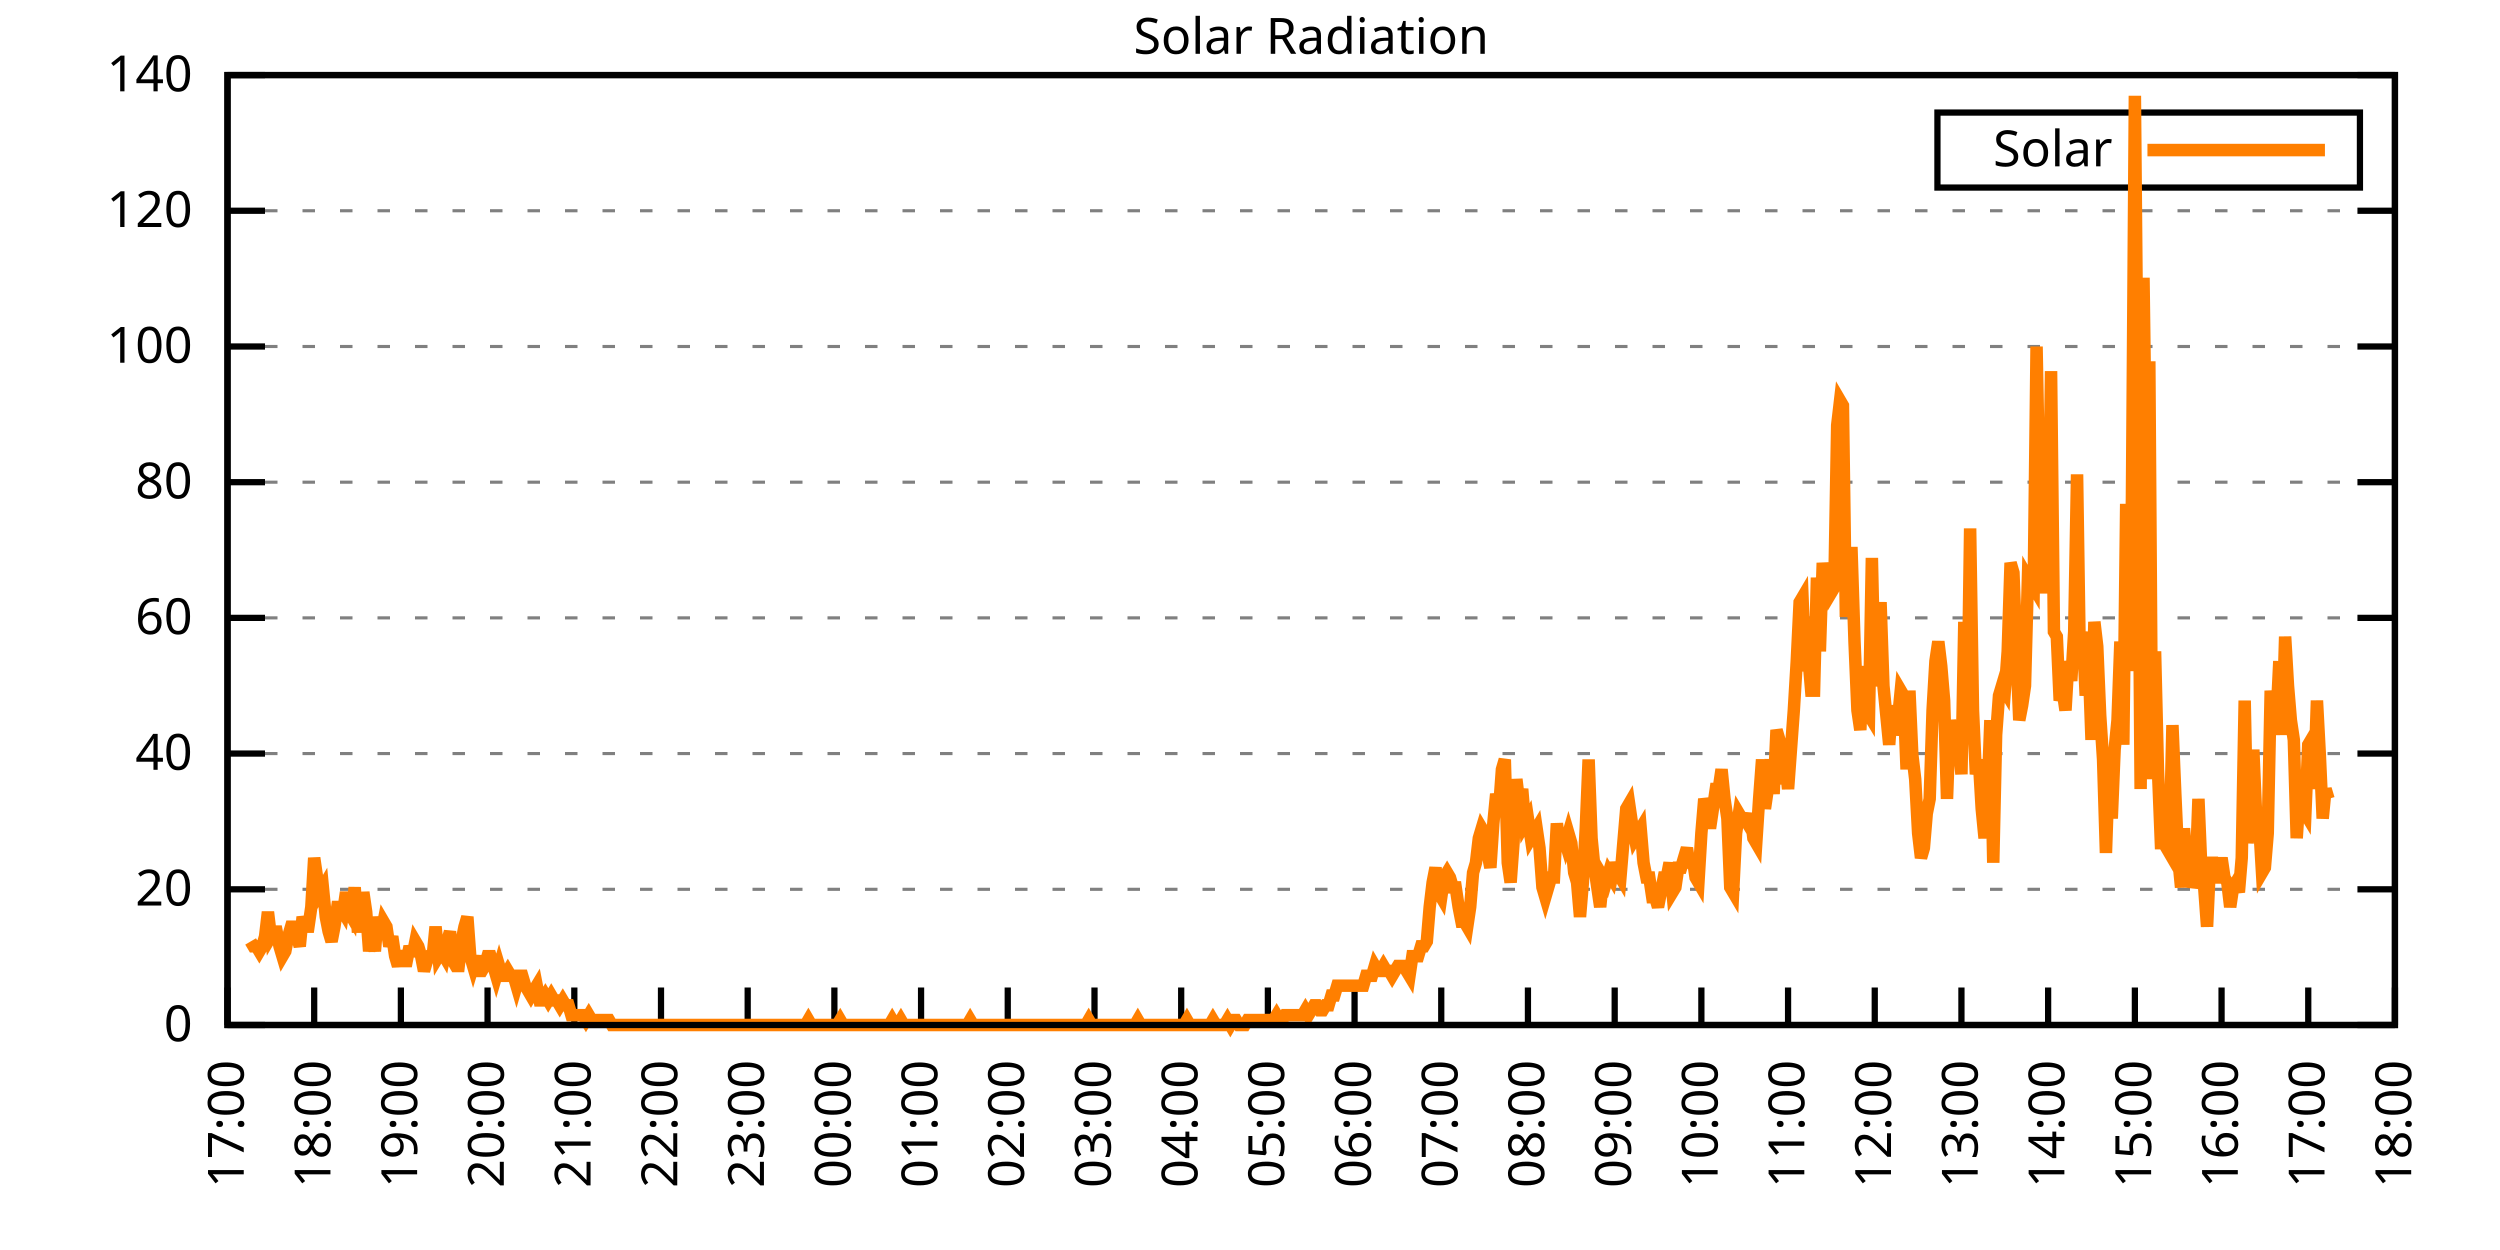
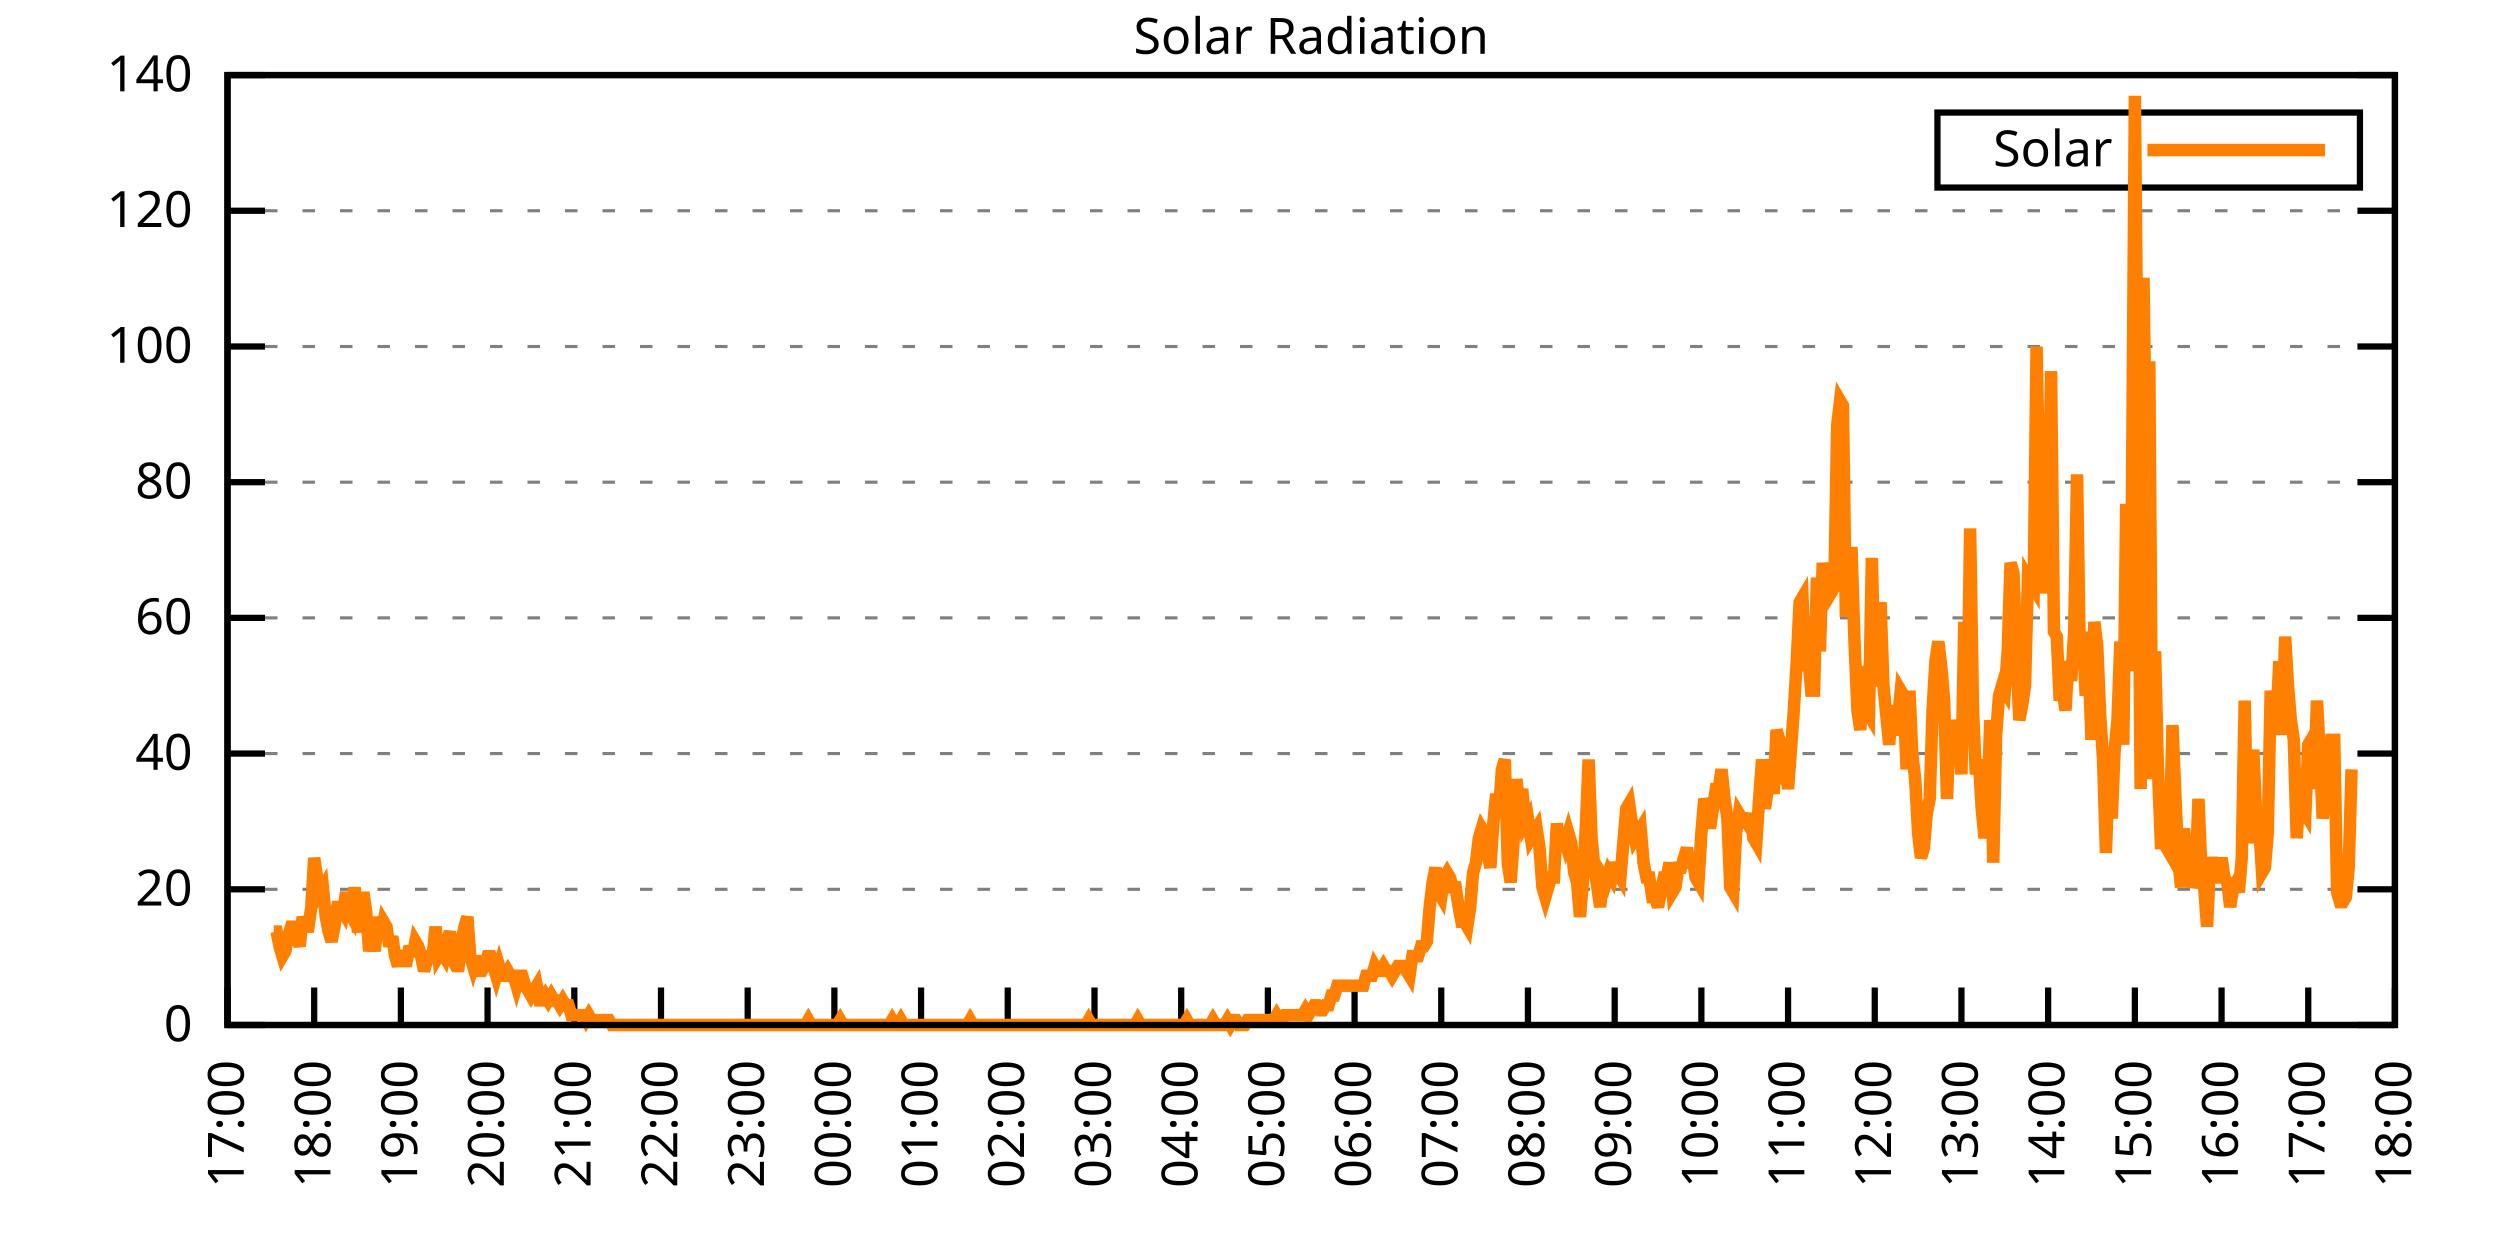
<svg xmlns="http://www.w3.org/2000/svg" xmlns:xlink="http://www.w3.org/1999/xlink" width="400" height="200" viewBox="0 0 400 200">
  <g id="gnuplot_canvas">
    <rect x="0" y="0" width="400" height="200" fill="none" />
    <defs>
      <circle id="gpDot" r="0.5" stroke-width="0.5" stroke="currentColor" />
      <path id="gpPt0" stroke-width="0.333" stroke="currentColor" d="M-1,0 h2 M0,-1 v2" />
      <path id="gpPt1" stroke-width="0.333" stroke="currentColor" d="M-1,-1 L1,1 M1,-1 L-1,1" />
      <path id="gpPt2" stroke-width="0.333" stroke="currentColor" d="M-1,0 L1,0 M0,-1 L0,1 M-1,-1 L1,1 M-1,1 L1,-1" />
      <rect id="gpPt3" stroke-width="0.333" stroke="currentColor" x="-1" y="-1" width="2" height="2" />
      <rect id="gpPt4" stroke-width="0.333" stroke="currentColor" fill="currentColor" x="-1" y="-1" width="2" height="2" />
      <circle id="gpPt5" stroke-width="0.333" stroke="currentColor" cx="0" cy="0" r="1" />
      <use xlink:href="#gpPt5" id="gpPt6" fill="currentColor" stroke="none" />
      <path id="gpPt7" stroke-width="0.333" stroke="currentColor" d="M0,-1.33 L-1.33,0.67 L1.33,0.67 z" />
      <use xlink:href="#gpPt7" id="gpPt8" fill="currentColor" stroke="none" />
      <use xlink:href="#gpPt7" id="gpPt9" stroke="currentColor" transform="rotate(180)" />
      <use xlink:href="#gpPt9" id="gpPt10" fill="currentColor" stroke="none" />
      <use xlink:href="#gpPt3" id="gpPt11" stroke="currentColor" transform="rotate(45)" />
      <use xlink:href="#gpPt11" id="gpPt12" fill="currentColor" stroke="none" />
      <path id="gpPt13" stroke-width="0.333" stroke="currentColor" d="M0,1.330 L1.265,0.411 L0.782,-1.067 L-0.782,-1.076 L-1.265,0.411 z" />
      <use xlink:href="#gpPt13" id="gpPt14" fill="currentColor" stroke="none" />
      <filter id="textbox" filterUnits="objectBoundingBox" x="0" y="0" height="1" width="1">
        <feFlood flood-color="white" flood-opacity="1" result="bgnd" />
        <feComposite in="SourceGraphic" in2="bgnd" operator="atop" />
      </filter>
      <filter id="greybox" filterUnits="objectBoundingBox" x="0" y="0" height="1" width="1">
        <feFlood flood-color="lightgrey" flood-opacity="1" result="grey" />
        <feComposite in="SourceGraphic" in2="grey" operator="atop" />
      </filter>
    </defs>
    <g fill="none" color="white" stroke="currentColor" stroke-width="1.00" stroke-linecap="butt" stroke-linejoin="miter">
</g>
    <g fill="none" color="black" stroke="currentColor" stroke-width="1.00" stroke-linecap="butt" stroke-linejoin="miter">
      <g stroke="none" shape-rendering="crispEdges">
        <polygon fill="rgb(255, 255, 255)" points="36.40,164.00 383.18,164.00 383.18,12.02 36.40,12.02 " />
      </g>
    </g>
    <g fill="none" color="black" stroke="currentColor" stroke-width="1.00" stroke-linecap="butt" stroke-linejoin="miter">
</g>
    <g fill="none" color="black" stroke="black" stroke-width="0.50" stroke-linecap="butt" stroke-linejoin="miter">
</g>
    <g fill="none" color="gray" stroke="currentColor" stroke-width="0.50" stroke-linecap="butt" stroke-linejoin="miter">
      <path stroke="gray" stroke-dasharray="2,4" class="gridline" d="M36.40,164.00 L383.19,164.00  " />
    </g>
    <g fill="none" color="gray" stroke="gray" stroke-width="1.00" stroke-linecap="butt" stroke-linejoin="miter">
</g>
    <g fill="none" color="black" stroke="currentColor" stroke-width="1.00" stroke-linecap="butt" stroke-linejoin="miter">
      <path stroke="black" d="M36.40,164.00 L42.40,164.00 M383.19,164.00 L377.19,164.00  " />
      <g transform="translate(30.80,166.60)" stroke="none" fill="black" font-family="Sans" font-size="8.00" text-anchor="end">
        <text>
          <tspan font-family="Sans"> 0</tspan>
        </text>
      </g>
    </g>
    <g fill="none" color="black" stroke="currentColor" stroke-width="1.00" stroke-linecap="butt" stroke-linejoin="miter">
</g>
    <g fill="none" color="black" stroke="black" stroke-width="0.50" stroke-linecap="butt" stroke-linejoin="miter">
</g>
    <g fill="none" color="gray" stroke="currentColor" stroke-width="0.50" stroke-linecap="butt" stroke-linejoin="miter">
      <path stroke="gray" stroke-dasharray="2,4" class="gridline" d="M36.40,142.29 L383.19,142.29  " />
    </g>
    <g fill="none" color="gray" stroke="gray" stroke-width="1.00" stroke-linecap="butt" stroke-linejoin="miter">
</g>
    <g fill="none" color="black" stroke="currentColor" stroke-width="1.00" stroke-linecap="butt" stroke-linejoin="miter">
      <path stroke="black" d="M36.40,142.29 L42.40,142.29 M383.19,142.29 L377.19,142.29  " />
      <g transform="translate(30.80,144.89)" stroke="none" fill="black" font-family="Sans" font-size="8.00" text-anchor="end">
        <text>
          <tspan font-family="Sans"> 20</tspan>
        </text>
      </g>
    </g>
    <g fill="none" color="black" stroke="currentColor" stroke-width="1.00" stroke-linecap="butt" stroke-linejoin="miter">
</g>
    <g fill="none" color="black" stroke="black" stroke-width="0.50" stroke-linecap="butt" stroke-linejoin="miter">
</g>
    <g fill="none" color="gray" stroke="currentColor" stroke-width="0.50" stroke-linecap="butt" stroke-linejoin="miter">
      <path stroke="gray" stroke-dasharray="2,4" class="gridline" d="M36.40,120.57 L383.19,120.57  " />
    </g>
    <g fill="none" color="gray" stroke="gray" stroke-width="1.00" stroke-linecap="butt" stroke-linejoin="miter">
</g>
    <g fill="none" color="black" stroke="currentColor" stroke-width="1.00" stroke-linecap="butt" stroke-linejoin="miter">
      <path stroke="black" d="M36.40,120.57 L42.40,120.57 M383.19,120.57 L377.19,120.57  " />
      <g transform="translate(30.80,123.17)" stroke="none" fill="black" font-family="Sans" font-size="8.00" text-anchor="end">
        <text>
          <tspan font-family="Sans"> 40</tspan>
        </text>
      </g>
    </g>
    <g fill="none" color="black" stroke="currentColor" stroke-width="1.00" stroke-linecap="butt" stroke-linejoin="miter">
</g>
    <g fill="none" color="black" stroke="black" stroke-width="0.50" stroke-linecap="butt" stroke-linejoin="miter">
</g>
    <g fill="none" color="gray" stroke="currentColor" stroke-width="0.50" stroke-linecap="butt" stroke-linejoin="miter">
      <path stroke="gray" stroke-dasharray="2,4" class="gridline" d="M36.40,98.86 L383.19,98.86  " />
    </g>
    <g fill="none" color="gray" stroke="gray" stroke-width="1.00" stroke-linecap="butt" stroke-linejoin="miter">
</g>
    <g fill="none" color="black" stroke="currentColor" stroke-width="1.00" stroke-linecap="butt" stroke-linejoin="miter">
      <path stroke="black" d="M36.40,98.86 L42.40,98.86 M383.19,98.86 L377.19,98.86  " />
      <g transform="translate(30.80,101.46)" stroke="none" fill="black" font-family="Sans" font-size="8.00" text-anchor="end">
        <text>
          <tspan font-family="Sans"> 60</tspan>
        </text>
      </g>
    </g>
    <g fill="none" color="black" stroke="currentColor" stroke-width="1.00" stroke-linecap="butt" stroke-linejoin="miter">
</g>
    <g fill="none" color="black" stroke="black" stroke-width="0.50" stroke-linecap="butt" stroke-linejoin="miter">
</g>
    <g fill="none" color="gray" stroke="currentColor" stroke-width="0.50" stroke-linecap="butt" stroke-linejoin="miter">
      <path stroke="gray" stroke-dasharray="2,4" class="gridline" d="M36.40,77.15 L383.19,77.15  " />
    </g>
    <g fill="none" color="gray" stroke="gray" stroke-width="1.00" stroke-linecap="butt" stroke-linejoin="miter">
</g>
    <g fill="none" color="black" stroke="currentColor" stroke-width="1.00" stroke-linecap="butt" stroke-linejoin="miter">
      <path stroke="black" d="M36.40,77.15 L42.40,77.15 M383.19,77.15 L377.19,77.15  " />
      <g transform="translate(30.80,79.75)" stroke="none" fill="black" font-family="Sans" font-size="8.00" text-anchor="end">
        <text>
          <tspan font-family="Sans"> 80</tspan>
        </text>
      </g>
    </g>
    <g fill="none" color="black" stroke="currentColor" stroke-width="1.00" stroke-linecap="butt" stroke-linejoin="miter">
</g>
    <g fill="none" color="black" stroke="black" stroke-width="0.50" stroke-linecap="butt" stroke-linejoin="miter">
</g>
    <g fill="none" color="gray" stroke="currentColor" stroke-width="0.50" stroke-linecap="butt" stroke-linejoin="miter">
      <path stroke="gray" stroke-dasharray="2,4" class="gridline" d="M36.40,55.44 L383.19,55.44  " />
    </g>
    <g fill="none" color="gray" stroke="gray" stroke-width="1.00" stroke-linecap="butt" stroke-linejoin="miter">
</g>
    <g fill="none" color="black" stroke="currentColor" stroke-width="1.00" stroke-linecap="butt" stroke-linejoin="miter">
      <path stroke="black" d="M36.40,55.44 L42.40,55.44 M383.19,55.44 L377.19,55.44  " />
      <g transform="translate(30.80,58.04)" stroke="none" fill="black" font-family="Sans" font-size="8.00" text-anchor="end">
        <text>
          <tspan font-family="Sans"> 100</tspan>
        </text>
      </g>
    </g>
    <g fill="none" color="black" stroke="currentColor" stroke-width="1.00" stroke-linecap="butt" stroke-linejoin="miter">
</g>
    <g fill="none" color="black" stroke="black" stroke-width="0.50" stroke-linecap="butt" stroke-linejoin="miter">
</g>
    <g fill="none" color="gray" stroke="currentColor" stroke-width="0.50" stroke-linecap="butt" stroke-linejoin="miter">
      <path stroke="gray" stroke-dasharray="2,4" class="gridline" d="M36.40,33.72 L383.19,33.72  " />
    </g>
    <g fill="none" color="gray" stroke="gray" stroke-width="1.00" stroke-linecap="butt" stroke-linejoin="miter">
</g>
    <g fill="none" color="black" stroke="currentColor" stroke-width="1.00" stroke-linecap="butt" stroke-linejoin="miter">
      <path stroke="black" d="M36.40,33.72 L42.40,33.72 M383.19,33.72 L377.19,33.72  " />
      <g transform="translate(30.80,36.32)" stroke="none" fill="black" font-family="Sans" font-size="8.00" text-anchor="end">
        <text>
          <tspan font-family="Sans"> 120</tspan>
        </text>
      </g>
    </g>
    <g fill="none" color="black" stroke="currentColor" stroke-width="1.00" stroke-linecap="butt" stroke-linejoin="miter">
</g>
    <g fill="none" color="black" stroke="black" stroke-width="0.50" stroke-linecap="butt" stroke-linejoin="miter">
</g>
    <g fill="none" color="gray" stroke="currentColor" stroke-width="0.50" stroke-linecap="butt" stroke-linejoin="miter">
      <path stroke="gray" stroke-dasharray="2,4" class="gridline" d="M36.40,12.01 L383.19,12.01  " />
    </g>
    <g fill="none" color="gray" stroke="gray" stroke-width="1.00" stroke-linecap="butt" stroke-linejoin="miter">
</g>
    <g fill="none" color="black" stroke="currentColor" stroke-width="1.00" stroke-linecap="butt" stroke-linejoin="miter">
      <path stroke="black" d="M36.40,12.01 L42.40,12.01 M383.19,12.01 L377.19,12.01  " />
      <g transform="translate(30.80,14.61)" stroke="none" fill="black" font-family="Sans" font-size="8.00" text-anchor="end">
        <text>
          <tspan font-family="Sans"> 140</tspan>
        </text>
      </g>
    </g>
    <g fill="none" color="black" stroke="currentColor" stroke-width="1.00" stroke-linecap="butt" stroke-linejoin="miter">
      <path stroke="black" d="M36.40,164.00 L36.40,158.00  " />
      <g transform="translate(39.00,169.60) rotate(270.00)" stroke="none" fill="black" font-family="Sans" font-size="8.00" text-anchor="end">
        <text>
          <tspan font-family="Sans">17:00</tspan>
        </text>
      </g>
    </g>
    <g fill="none" color="black" stroke="currentColor" stroke-width="1.00" stroke-linecap="butt" stroke-linejoin="miter">
      <path stroke="black" d="M50.27,164.00 L50.27,158.00  " />
      <g transform="translate(52.87,169.60) rotate(270.00)" stroke="none" fill="black" font-family="Sans" font-size="8.00" text-anchor="end">
        <text>
          <tspan font-family="Sans">18:00</tspan>
        </text>
      </g>
    </g>
    <g fill="none" color="black" stroke="currentColor" stroke-width="1.00" stroke-linecap="butt" stroke-linejoin="miter">
      <path stroke="black" d="M64.14,164.00 L64.14,158.00  " />
      <g transform="translate(66.74,169.60) rotate(270.00)" stroke="none" fill="black" font-family="Sans" font-size="8.00" text-anchor="end">
        <text>
          <tspan font-family="Sans">19:00</tspan>
        </text>
      </g>
    </g>
    <g fill="none" color="black" stroke="currentColor" stroke-width="1.00" stroke-linecap="butt" stroke-linejoin="miter">
      <path stroke="black" d="M78.01,164.00 L78.01,158.00  " />
      <g transform="translate(80.61,169.60) rotate(270.00)" stroke="none" fill="black" font-family="Sans" font-size="8.00" text-anchor="end">
        <text>
          <tspan font-family="Sans">20:00</tspan>
        </text>
      </g>
    </g>
    <g fill="none" color="black" stroke="currentColor" stroke-width="1.00" stroke-linecap="butt" stroke-linejoin="miter">
      <path stroke="black" d="M91.89,164.00 L91.89,158.00  " />
      <g transform="translate(94.49,169.60) rotate(270.00)" stroke="none" fill="black" font-family="Sans" font-size="8.00" text-anchor="end">
        <text>
          <tspan font-family="Sans">21:00</tspan>
        </text>
      </g>
    </g>
    <g fill="none" color="black" stroke="currentColor" stroke-width="1.00" stroke-linecap="butt" stroke-linejoin="miter">
      <path stroke="black" d="M105.76,164.00 L105.76,158.00  " />
      <g transform="translate(108.36,169.60) rotate(270.00)" stroke="none" fill="black" font-family="Sans" font-size="8.00" text-anchor="end">
        <text>
          <tspan font-family="Sans">22:00</tspan>
        </text>
      </g>
    </g>
    <g fill="none" color="black" stroke="currentColor" stroke-width="1.00" stroke-linecap="butt" stroke-linejoin="miter">
      <path stroke="black" d="M119.63,164.00 L119.63,158.00  " />
      <g transform="translate(122.23,169.60) rotate(270.00)" stroke="none" fill="black" font-family="Sans" font-size="8.00" text-anchor="end">
        <text>
          <tspan font-family="Sans">23:00</tspan>
        </text>
      </g>
    </g>
    <g fill="none" color="black" stroke="currentColor" stroke-width="1.00" stroke-linecap="butt" stroke-linejoin="miter">
      <path stroke="black" d="M133.50,164.00 L133.50,158.00  " />
      <g transform="translate(136.10,169.60) rotate(270.00)" stroke="none" fill="black" font-family="Sans" font-size="8.00" text-anchor="end">
        <text>
          <tspan font-family="Sans">00:00</tspan>
        </text>
      </g>
    </g>
    <g fill="none" color="black" stroke="currentColor" stroke-width="1.00" stroke-linecap="butt" stroke-linejoin="miter">
      <path stroke="black" d="M147.37,164.00 L147.37,158.00  " />
      <g transform="translate(149.97,169.60) rotate(270.00)" stroke="none" fill="black" font-family="Sans" font-size="8.00" text-anchor="end">
        <text>
          <tspan font-family="Sans">01:00</tspan>
        </text>
      </g>
    </g>
    <g fill="none" color="black" stroke="currentColor" stroke-width="1.00" stroke-linecap="butt" stroke-linejoin="miter">
      <path stroke="black" d="M161.24,164.00 L161.24,158.00  " />
      <g transform="translate(163.84,169.60) rotate(270.00)" stroke="none" fill="black" font-family="Sans" font-size="8.00" text-anchor="end">
        <text>
          <tspan font-family="Sans">02:00</tspan>
        </text>
      </g>
    </g>
    <g fill="none" color="black" stroke="currentColor" stroke-width="1.00" stroke-linecap="butt" stroke-linejoin="miter">
      <path stroke="black" d="M175.12,164.00 L175.12,158.00  " />
      <g transform="translate(177.72,169.60) rotate(270.00)" stroke="none" fill="black" font-family="Sans" font-size="8.00" text-anchor="end">
        <text>
          <tspan font-family="Sans">03:00</tspan>
        </text>
      </g>
    </g>
    <g fill="none" color="black" stroke="currentColor" stroke-width="1.00" stroke-linecap="butt" stroke-linejoin="miter">
      <path stroke="black" d="M188.99,164.00 L188.99,158.00  " />
      <g transform="translate(191.59,169.60) rotate(270.00)" stroke="none" fill="black" font-family="Sans" font-size="8.00" text-anchor="end">
        <text>
          <tspan font-family="Sans">04:00</tspan>
        </text>
      </g>
    </g>
    <g fill="none" color="black" stroke="currentColor" stroke-width="1.00" stroke-linecap="butt" stroke-linejoin="miter">
      <path stroke="black" d="M202.86,164.00 L202.86,158.00  " />
      <g transform="translate(205.46,169.60) rotate(270.00)" stroke="none" fill="black" font-family="Sans" font-size="8.00" text-anchor="end">
        <text>
          <tspan font-family="Sans">05:00</tspan>
        </text>
      </g>
    </g>
    <g fill="none" color="black" stroke="currentColor" stroke-width="1.00" stroke-linecap="butt" stroke-linejoin="miter">
      <path stroke="black" d="M216.73,164.00 L216.73,158.00  " />
      <g transform="translate(219.33,169.60) rotate(270.00)" stroke="none" fill="black" font-family="Sans" font-size="8.00" text-anchor="end">
        <text>
          <tspan font-family="Sans">06:00</tspan>
        </text>
      </g>
    </g>
    <g fill="none" color="black" stroke="currentColor" stroke-width="1.00" stroke-linecap="butt" stroke-linejoin="miter">
      <path stroke="black" d="M230.60,164.00 L230.60,158.00  " />
      <g transform="translate(233.20,169.60) rotate(270.00)" stroke="none" fill="black" font-family="Sans" font-size="8.00" text-anchor="end">
        <text>
          <tspan font-family="Sans">07:00</tspan>
        </text>
      </g>
    </g>
    <g fill="none" color="black" stroke="currentColor" stroke-width="1.00" stroke-linecap="butt" stroke-linejoin="miter">
      <path stroke="black" d="M244.47,164.00 L244.47,158.00  " />
      <g transform="translate(247.07,169.60) rotate(270.00)" stroke="none" fill="black" font-family="Sans" font-size="8.00" text-anchor="end">
        <text>
          <tspan font-family="Sans">08:00</tspan>
        </text>
      </g>
    </g>
    <g fill="none" color="black" stroke="currentColor" stroke-width="1.00" stroke-linecap="butt" stroke-linejoin="miter">
      <path stroke="black" d="M258.35,164.00 L258.35,158.00  " />
      <g transform="translate(260.95,169.60) rotate(270.00)" stroke="none" fill="black" font-family="Sans" font-size="8.00" text-anchor="end">
        <text>
          <tspan font-family="Sans">09:00</tspan>
        </text>
      </g>
    </g>
    <g fill="none" color="black" stroke="currentColor" stroke-width="1.00" stroke-linecap="butt" stroke-linejoin="miter">
      <path stroke="black" d="M272.22,164.00 L272.22,158.00  " />
      <g transform="translate(274.82,169.60) rotate(270.00)" stroke="none" fill="black" font-family="Sans" font-size="8.00" text-anchor="end">
        <text>
          <tspan font-family="Sans">10:00</tspan>
        </text>
      </g>
    </g>
    <g fill="none" color="black" stroke="currentColor" stroke-width="1.00" stroke-linecap="butt" stroke-linejoin="miter">
      <path stroke="black" d="M286.09,164.00 L286.09,158.00  " />
      <g transform="translate(288.69,169.60) rotate(270.00)" stroke="none" fill="black" font-family="Sans" font-size="8.00" text-anchor="end">
        <text>
          <tspan font-family="Sans">11:00</tspan>
        </text>
      </g>
    </g>
    <g fill="none" color="black" stroke="currentColor" stroke-width="1.00" stroke-linecap="butt" stroke-linejoin="miter">
      <path stroke="black" d="M299.96,164.00 L299.96,158.00  " />
      <g transform="translate(302.56,169.60) rotate(270.00)" stroke="none" fill="black" font-family="Sans" font-size="8.00" text-anchor="end">
        <text>
          <tspan font-family="Sans">12:00</tspan>
        </text>
      </g>
    </g>
    <g fill="none" color="black" stroke="currentColor" stroke-width="1.00" stroke-linecap="butt" stroke-linejoin="miter">
      <path stroke="black" d="M313.83,164.00 L313.83,158.00  " />
      <g transform="translate(316.43,169.60) rotate(270.00)" stroke="none" fill="black" font-family="Sans" font-size="8.00" text-anchor="end">
        <text>
          <tspan font-family="Sans">13:00</tspan>
        </text>
      </g>
    </g>
    <g fill="none" color="black" stroke="currentColor" stroke-width="1.00" stroke-linecap="butt" stroke-linejoin="miter">
      <path stroke="black" d="M327.70,164.00 L327.70,158.00  " />
      <g transform="translate(330.30,169.60) rotate(270.00)" stroke="none" fill="black" font-family="Sans" font-size="8.00" text-anchor="end">
        <text>
          <tspan font-family="Sans">14:00</tspan>
        </text>
      </g>
    </g>
    <g fill="none" color="black" stroke="currentColor" stroke-width="1.00" stroke-linecap="butt" stroke-linejoin="miter">
      <path stroke="black" d="M341.58,164.00 L341.58,158.00  " />
      <g transform="translate(344.18,169.60) rotate(270.00)" stroke="none" fill="black" font-family="Sans" font-size="8.00" text-anchor="end">
        <text>
          <tspan font-family="Sans">15:00</tspan>
        </text>
      </g>
    </g>
    <g fill="none" color="black" stroke="currentColor" stroke-width="1.00" stroke-linecap="butt" stroke-linejoin="miter">
      <path stroke="black" d="M355.45,164.00 L355.45,158.00  " />
      <g transform="translate(358.05,169.60) rotate(270.00)" stroke="none" fill="black" font-family="Sans" font-size="8.00" text-anchor="end">
        <text>
          <tspan font-family="Sans">16:00</tspan>
        </text>
      </g>
    </g>
    <g fill="none" color="black" stroke="currentColor" stroke-width="1.00" stroke-linecap="butt" stroke-linejoin="miter">
      <path stroke="black" d="M369.32,164.00 L369.32,158.00  " />
      <g transform="translate(371.92,169.60) rotate(270.00)" stroke="none" fill="black" font-family="Sans" font-size="8.00" text-anchor="end">
        <text>
          <tspan font-family="Sans">17:00</tspan>
        </text>
      </g>
    </g>
    <g fill="none" color="black" stroke="currentColor" stroke-width="1.00" stroke-linecap="butt" stroke-linejoin="miter">
      <path stroke="black" d="M383.19,164.00 L383.19,158.00  " />
      <g transform="translate(385.79,169.60) rotate(270.00)" stroke="none" fill="black" font-family="Sans" font-size="8.00" text-anchor="end">
        <text>
          <tspan font-family="Sans">18:00</tspan>
        </text>
      </g>
    </g>
    <g fill="none" color="black" stroke="currentColor" stroke-width="1.00" stroke-linecap="butt" stroke-linejoin="miter">
</g>
    <g fill="none" color="black" stroke="currentColor" stroke-width="1.00" stroke-linecap="butt" stroke-linejoin="miter">
      <path stroke="black" d="M36.40,12.01 L36.40,164.00 L383.19,164.00 L383.19,12.01 L36.40,12.01 Z  " />
    </g>
    <g fill="none" color="black" stroke="currentColor" stroke-width="1.00" stroke-linecap="butt" stroke-linejoin="miter">
</g>
    <g fill="none" color="black" stroke="currentColor" stroke-width="1.00" stroke-linecap="butt" stroke-linejoin="miter">
      <path stroke="black" d="M309.99,30.01 L309.99,18.01 L377.59,18.01 L377.59,30.01 L309.99,30.01 Z  " />
    </g>
    <g id="Solar_Radiation_plot_1">
      <g fill="none" color="white" stroke="black" stroke-width="2.00" stroke-linecap="butt" stroke-linejoin="miter">
</g>
      <g fill="none" color="black" stroke="currentColor" stroke-width="2.00" stroke-linecap="butt" stroke-linejoin="miter">
        <g transform="translate(337.99,26.61)" stroke="none" fill="black" font-family="Sans" font-size="8.00" text-anchor="end">
          <text>
            <tspan font-family="Sans">Solar</tspan>
          </text>
        </g>
      </g>
      <g fill="none" color="black" stroke="currentColor" stroke-width="2.00" stroke-linecap="butt" stroke-linejoin="miter">
-         <path stroke="rgb(255, 127,   0)" d="M343.59,24.01 L371.99,24.01 M40.10,150.63 L40.56,151.41 L41.02,151.41 L41.49,152.20 L41.95,151.41 L42.41,149.84   L42.87,145.91 L43.34,149.84 L43.80,149.05 L44.26,149.05 L44.72,151.41 L45.19,152.99 L45.65,152.20 L46.11,149.84   L46.57,148.27 L47.03,148.27 L47.50,149.84 L47.96,151.41 L48.42,146.70 L48.88,148.27 L49.35,148.27 L49.81,145.12   L50.27,137.26 L50.73,140.40 L51.20,142.76 L51.66,141.98 L52.12,146.70 L52.58,149.05 L53.05,150.63 L53.51,148.27   L53.97,145.12 L54.43,145.12 L54.90,145.91 L55.36,142.76 L55.82,145.91 L56.28,146.70 L56.75,141.98 L57.21,148.27   L57.67,148.27 L58.13,142.76 L58.59,145.91 L59.06,152.20 L59.52,149.05 L59.98,152.20 L60.44,146.70 L60.91,149.84   L61.37,147.48 L61.83,148.27 L62.29,151.41 L62.76,149.84 L63.22,152.99 L63.68,154.56 L64.14,152.20 L64.61,153.77   L65.07,153.77 L65.53,151.41 L65.99,152.99 L66.46,150.63 L66.92,151.41 L67.38,152.99 L67.84,155.35 L68.30,153.77   L68.77,152.99 L69.23,152.99 L69.69,148.27 L70.15,152.99 L70.62,152.20 L71.08,152.99 L71.54,150.63 L72.00,149.05   L72.47,153.77 L72.93,154.56 L73.39,154.56 L73.85,150.63 L74.32,148.27 L74.78,146.70 L75.24,152.99 L75.70,154.56   L76.17,152.99 L76.63,155.35 L77.09,155.35 L77.55,154.56 L78.01,152.99 L78.48,152.99 L78.94,154.56 L79.40,156.13   L79.86,154.56 L80.33,156.13 L80.79,156.13 L81.25,155.35 L81.71,156.13 L82.18,156.13 L82.64,157.71 L83.10,156.13   L83.56,156.13 L84.03,157.71 L84.49,158.49 L84.95,159.28 L85.41,158.49 L85.88,157.71 L86.34,160.07 L86.80,160.07   L87.26,159.28 L87.72,160.07 L88.19,159.28 L88.65,160.07 L89.11,160.07 L89.57,160.85 L90.04,160.07 L90.50,160.85   L90.96,160.85 L91.42,162.43 L91.89,162.43 L92.35,162.43 L92.81,162.43 L93.27,162.43 L93.74,163.21 L94.20,162.43   L94.66,163.21 L95.12,163.21 L95.59,163.21 L96.05,163.21 L96.51,163.21 L96.97,163.21 L97.44,163.21 L97.90,164.00   L98.36,164.00 L98.82,164.00 L99.28,164.00 L99.75,164.00 L100.21,164.00 L100.67,164.00 L101.13,164.00 L101.60,164.00   L102.06,164.00 L102.52,164.00 L102.98,164.00 L103.45,164.00 L103.91,164.00 L104.37,164.00 L104.83,164.00 L105.30,164.00   L105.76,164.00 L106.22,164.00 L106.68,164.00 L107.15,164.00 L107.61,164.00 L108.07,164.00 L108.53,164.00 L108.99,164.00   L109.46,164.00 L109.92,164.00 L110.38,164.00 L110.84,164.00 L111.31,164.00 L111.77,164.00 L112.23,164.00 L112.69,164.00   L113.16,164.00 L113.62,164.00 L114.08,164.00 L114.54,164.00 L115.01,164.00 L115.47,164.00 L115.93,164.00 L116.39,164.00   L116.86,164.00 L117.32,164.00 L117.78,164.00 L118.24,164.00 L118.70,164.00 L119.17,164.00 L119.63,164.00 L120.09,164.00   L120.55,164.00 L121.02,164.00 L121.48,164.00 L121.94,164.00 L122.40,164.00 L122.87,164.00 L123.33,164.00 L123.79,164.00   L124.25,164.00 L124.72,164.00 L125.18,164.00 L125.64,164.00 L126.10,164.00 L126.57,164.00 L127.03,164.00 L127.49,164.00   L127.95,164.00 L128.41,164.00 L128.88,164.00 L129.34,163.21 L129.80,164.00 L130.26,164.00 L130.73,164.00 L131.19,164.00   L131.65,164.00 L132.11,164.00 L132.58,164.00 L133.04,164.00 L133.50,164.00 L133.96,164.00 L134.43,163.21 L134.89,164.00   L135.35,164.00 L135.81,164.00 L136.28,164.00 L136.74,164.00 L137.20,164.00 L137.66,164.00 L138.13,164.00 L138.59,164.00   L139.05,164.00 L139.51,164.00 L139.97,164.00 L140.44,164.00 L140.90,164.00 L141.36,164.00 L141.82,164.00 L142.29,164.00   L142.75,163.21 L143.21,164.00 L143.67,164.00 L144.14,163.21 L144.60,164.00 L145.06,164.00 L145.52,164.00 L145.99,164.00   L146.45,164.00 L146.91,164.00 L147.37,164.00 L147.84,164.00 L148.30,164.00 L148.76,164.00 L149.22,164.00 L149.68,164.00   L150.15,164.00 L150.61,164.00 L151.07,164.00 L151.53,164.00 L152.00,164.00 L152.46,164.00 L152.92,164.00 L153.38,164.00   L153.85,164.00 L154.31,164.00 L154.77,164.00 L155.23,163.21 L155.70,164.00 L156.16,164.00 L156.62,164.00 L157.08,164.00   L157.55,164.00 L158.01,164.00 L158.47,164.00 L158.93,164.00 L159.39,164.00 L159.86,164.00 L160.32,164.00 L160.78,164.00   L161.24,164.00 L161.71,164.00 L162.17,164.00 L162.63,164.00 L163.09,164.00 L163.56,164.00 L164.02,164.00 L164.48,164.00   L164.94,164.00 L165.41,164.00 L165.87,164.00 L166.33,164.00 L166.79,164.00 L167.26,164.00 L167.72,164.00 L168.18,164.00   L168.64,164.00 L169.10,164.00 L169.57,164.00 L170.03,164.00 L170.49,164.00 L170.95,164.00 L171.42,164.00 L171.88,164.00   L172.34,164.00 L172.80,164.00 L173.27,164.00 L173.73,164.00 L174.19,163.21 L174.65,164.00 L175.12,164.00 L175.58,164.00   L176.04,164.00 L176.50,164.00 L176.97,164.00 L177.43,164.00 L177.89,164.00 L178.35,164.00 L178.82,164.00 L179.28,164.00   L179.74,164.00 L180.20,164.00 L180.66,164.00 L181.13,164.00 L181.59,164.00 L182.05,163.21 L182.51,164.00 L182.98,164.00   L183.44,164.00 L183.90,164.00 L184.36,164.00 L184.83,164.00 L185.29,164.00 L185.75,164.00 L186.21,164.00 L186.68,164.00   L187.14,164.00 L187.60,164.00 L188.06,164.00 L188.53,164.00 L188.99,164.00 L189.45,164.00 L189.91,163.21 L190.37,164.00   L190.84,164.00 L191.30,164.00 L191.76,164.00 L192.22,164.00 L192.69,164.00 L193.15,164.00 L193.61,164.00 L194.07,163.21   L194.54,164.00 L195.00,164.00 L195.46,164.00 L195.92,164.00 L196.39,163.21 L196.85,164.00 L197.31,163.21 L197.77,163.21   L198.24,164.00 L198.70,164.00 L199.16,164.00 L199.62,163.21 L200.08,163.21 L200.55,163.21 L201.01,163.21 L201.47,163.21   L201.93,163.21 L202.40,163.21 L202.86,163.21 L203.32,163.21 L203.78,163.21 L204.25,162.43 L204.71,163.21 L205.17,163.21   L205.63,162.43 L206.10,162.43 L206.56,162.43 L207.02,162.43 L207.48,162.43 L207.95,162.43 L208.41,162.43 L208.87,161.64   L209.33,162.43 L209.80,161.64 L210.26,160.85 L210.72,160.85 L211.18,161.64 L211.64,161.64 L212.11,160.85 L212.57,160.85   L213.03,159.28 L213.49,159.28 L213.96,157.71 L214.42,157.71 L214.88,157.71 L215.34,157.71 L215.81,157.71 L216.27,157.71   L216.73,157.71 L217.19,157.71 L217.66,157.71 L218.12,157.71 L218.58,156.13 L219.04,156.13 L219.51,156.13 L219.97,154.56   L220.43,155.35 L220.89,155.35 L221.35,154.56 L221.82,155.35 L222.28,155.35 L222.74,156.13 L223.20,155.35 L223.67,154.56   L224.13,154.56 L224.59,154.56 L225.05,155.35 L225.52,156.13 L225.98,152.99 L226.44,152.99 L226.90,152.99 L227.37,151.41   L227.83,151.41 L228.29,150.63 L228.75,145.12 L229.22,141.19 L229.68,138.83 L230.14,142.76 L230.60,143.55 L231.06,140.40   L231.53,139.62 L231.99,140.40 L232.45,141.98 L232.91,141.98 L233.38,145.12 L233.84,147.48 L234.30,147.48 L234.76,148.27   L235.23,145.12 L235.69,139.62 L236.15,138.04 L236.61,134.11 L237.08,132.54 L237.54,133.32 L238.00,136.47 L238.46,138.83   L238.93,131.75 L239.39,127.03 L239.85,129.39 L240.31,123.10 L240.77,121.52 L241.24,138.04 L241.70,141.19 L242.16,134.90   L242.62,124.67 L243.09,128.60 L243.55,126.24 L244.01,131.75 L244.47,130.96 L244.94,134.11 L245.40,133.32 L245.86,132.54   L246.32,135.68 L246.79,141.98 L247.25,143.55 L247.71,141.98 L248.17,140.40 L248.64,140.40 L249.10,131.75 L249.56,135.68   L250.02,133.32 L250.49,134.90 L250.95,133.32 L251.41,134.90 L251.87,139.62 L252.33,141.19 L252.80,146.70 L253.26,141.19   L253.72,132.54 L254.18,121.52 L254.65,134.11 L255.11,138.83 L255.57,141.98 L256.03,145.12 L256.50,140.40 L256.96,141.19   L257.42,139.62 L257.88,140.40 L258.35,138.04 L258.81,139.62 L259.27,140.40 L259.73,134.90 L260.20,129.39 L260.66,128.60   L261.12,131.75 L261.58,134.11 L262.04,133.32 L262.51,132.54 L262.97,138.04 L263.43,140.40 L263.89,140.40 L264.36,143.55   L264.82,143.55 L265.28,145.12 L265.74,142.76 L266.21,140.40 L266.67,140.40 L267.13,138.04 L267.59,142.76 L268.06,141.98   L268.52,138.83 L268.98,138.83 L269.44,137.26 L269.91,135.68 L270.37,138.83 L270.83,137.26 L271.29,140.40 L271.75,141.19   L272.22,133.32 L272.68,127.82 L273.14,129.39 L273.60,132.54 L274.07,129.39 L274.53,126.24 L274.99,126.24 L275.45,123.10   L275.92,127.82 L276.38,130.96 L276.84,141.98 L277.30,142.76 L277.77,133.32 L278.23,130.18 L278.69,130.96 L279.15,130.96   L279.62,131.75 L280.08,130.18 L280.54,134.11 L281.00,134.90 L281.46,127.82 L281.93,121.52 L282.39,129.39 L282.85,126.24   L283.31,121.52 L283.78,127.03 L284.24,116.80 L284.70,118.38 L285.16,125.46 L285.63,121.52 L286.09,126.24 L286.55,119.95   L287.01,113.66 L287.48,105.79 L287.94,96.35 L288.40,95.57 L288.86,107.37 L289.33,105.01 L289.79,110.51 L290.25,110.51   L290.71,92.42 L291.18,104.22 L291.64,90.06 L292.10,93.99 L292.56,91.63 L293.02,94.78 L293.49,93.99 L293.95,68.04   L294.41,64.10 L294.87,64.89 L295.34,98.71 L295.80,88.49 L296.26,88.49 L296.72,102.65 L297.19,113.66 L297.65,116.80   L298.11,106.58 L298.57,113.66 L299.04,114.44 L299.50,89.27 L299.96,109.73 L300.42,107.37 L300.89,96.35 L301.35,109.73   L301.81,114.44 L302.27,119.16 L302.73,112.87 L303.20,117.59 L303.66,115.23 L304.12,110.51 L304.58,111.30 L305.05,123.10   L305.51,110.51 L305.97,120.74 L306.43,124.67 L306.90,133.32 L307.36,137.26 L307.82,135.68 L308.28,130.18 L308.75,127.82   L309.21,113.66 L309.67,105.79 L310.13,102.65 L310.60,106.58 L311.06,112.09 L311.52,127.82 L311.98,115.23 L312.44,118.38   L312.91,118.38 L313.37,118.38 L313.83,123.88 L314.29,99.50 L314.76,116.80 L315.22,84.55 L315.68,113.66 L316.14,123.88   L316.61,121.52 L317.07,129.39 L317.53,134.11 L317.99,127.82 L318.46,115.23 L318.92,138.04 L319.38,117.59 L319.84,111.30   L320.31,109.73 L320.77,110.51 L321.23,104.22 L321.69,90.06 L322.15,91.63 L322.62,104.22 L323.08,115.23 L323.54,112.87   L324.00,109.73 L324.47,92.42 L324.93,93.21 L325.39,93.99 L325.85,55.45 L326.32,80.62 L326.78,92.42 L327.24,94.78   L327.70,92.42 L328.17,59.38 L328.63,101.07 L329.09,101.86 L329.55,112.09 L330.02,110.51 L330.48,113.66 L330.94,105.79   L331.40,108.94 L331.87,101.07 L332.33,75.90 L332.79,106.58 L333.25,101.07 L333.71,111.30 L334.18,105.79 L334.64,118.38   L335.10,99.50 L335.56,103.43 L336.03,114.44 L336.49,121.52 L336.95,136.47 L337.41,123.10 L337.88,130.96 L338.34,119.95   L338.80,115.23 L339.26,102.65 L339.73,119.16 L340.19,80.62 L340.65,107.37 L341.11,79.83 L341.58,15.33 L342.04,66.46   L342.50,126.24 L342.96,44.44 L343.42,79.05 L343.89,57.81 L344.35,124.67 L344.81,104.22 L345.27,123.10 L345.74,134.90   L346.20,134.90 L346.66,135.68 L347.12,136.47 L347.59,116.02 L348.05,127.03 L348.51,137.26 L348.97,141.98 L349.44,132.54   L349.90,138.83 L350.36,135.68 L350.82,141.98 L351.29,140.40 L351.75,127.82 L352.21,138.83 L352.67,141.98 L353.13,148.27   L353.60,138.04 L354.06,138.04 L354.52,140.40 L354.98,140.40 L355.45,137.26 L355.91,140.40 L356.37,141.19 L356.83,145.12   L357.30,141.98 L357.76,141.19 L358.22,142.76 L358.68,137.26 L359.15,112.09 L359.61,134.90 L360.07,130.18 L360.53,119.95   L361.00,130.96 L361.46,131.75 L361.92,139.62 L362.38,138.83 L362.84,133.32 L363.31,110.51 L363.77,115.23 L364.23,115.23   L364.69,105.79 L365.16,117.59 L365.62,101.86 L366.08,109.73 L366.54,115.23 L367.01,118.38 L367.47,134.11 L367.93,127.03   L368.39,129.39 L368.86,130.18 L369.32,119.16 L369.78,118.38 L370.24,126.24 L370.71,112.09 L371.17,120.74 L371.63,130.96   L372.09,126.24 L372.56,127.82  " />
+         <path stroke="rgb(255, 127,   0)" d="M343.59,24.01 L371.99,24.01 M43.80,149.05 L44.26,149.05 L44.72,151.41 L45.19,152.99 L45.65,152.20 L46.11,149.84   L46.57,148.27 L47.03,148.27 L47.50,149.84 L47.96,151.41 L48.42,146.70 L48.88,148.27 L49.35,148.27 L49.81,145.12   L50.27,137.26 L50.73,140.40 L51.20,142.76 L51.66,141.98 L52.12,146.70 L52.58,149.05 L53.05,150.63 L53.51,148.27   L53.97,145.12 L54.43,145.12 L54.90,145.91 L55.36,142.76 L55.82,145.91 L56.28,146.70 L56.75,141.98 L57.21,148.27   L57.67,148.27 L58.13,142.76 L58.59,145.91 L59.06,152.20 L59.52,149.05 L59.98,152.20 L60.44,146.70 L60.91,149.84   L61.37,147.48 L61.83,148.27 L62.29,151.41 L62.76,149.84 L63.22,152.99 L63.68,154.56 L64.14,152.20 L64.61,153.77   L65.07,153.77 L65.53,151.41 L65.99,152.99 L66.46,150.63 L66.92,151.41 L67.38,152.99 L67.84,155.35 L68.30,153.77   L68.77,152.99 L69.23,152.99 L69.69,148.27 L70.15,152.99 L70.62,152.20 L71.08,152.99 L71.54,150.63 L72.00,149.05   L72.47,153.77 L72.93,154.56 L73.39,154.56 L73.85,150.63 L74.32,148.27 L74.78,146.70 L75.24,152.99 L75.70,154.56   L76.17,152.99 L76.63,155.35 L77.09,155.35 L77.55,154.56 L78.01,152.99 L78.48,152.99 L78.94,154.56 L79.40,156.13   L79.86,154.56 L80.33,156.13 L80.79,156.13 L81.25,155.35 L81.71,156.13 L82.18,156.13 L82.64,157.71 L83.10,156.13   L83.56,156.13 L84.03,157.71 L84.49,158.49 L84.95,159.28 L85.41,158.49 L85.88,157.71 L86.34,160.07 L86.80,160.07   L87.26,159.28 L87.72,160.07 L88.19,159.28 L88.65,160.07 L89.11,160.07 L89.57,160.85 L90.04,160.07 L90.50,160.85   L90.96,160.85 L91.42,162.43 L91.89,162.43 L92.35,162.43 L92.81,162.43 L93.27,162.43 L93.74,163.21 L94.20,162.43   L94.66,163.21 L95.12,163.21 L95.59,163.21 L96.05,163.21 L96.51,163.21 L96.97,163.21 L97.44,163.21 L97.90,164.00   L98.36,164.00 L98.82,164.00 L99.28,164.00 L99.75,164.00 L100.21,164.00 L100.67,164.00 L101.13,164.00 L101.60,164.00   L102.06,164.00 L102.52,164.00 L102.98,164.00 L103.45,164.00 L103.91,164.00 L104.37,164.00 L104.83,164.00 L105.30,164.00   L105.76,164.00 L106.22,164.00 L106.68,164.00 L107.15,164.00 L107.61,164.00 L108.07,164.00 L108.53,164.00 L108.99,164.00   L109.46,164.00 L109.92,164.00 L110.38,164.00 L110.84,164.00 L111.31,164.00 L111.77,164.00 L112.23,164.00 L112.69,164.00   L113.16,164.00 L113.62,164.00 L114.08,164.00 L114.54,164.00 L115.01,164.00 L115.47,164.00 L115.93,164.00 L116.39,164.00   L116.86,164.00 L117.32,164.00 L117.78,164.00 L118.24,164.00 L118.70,164.00 L119.17,164.00 L119.63,164.00 L120.09,164.00   L120.55,164.00 L121.02,164.00 L121.48,164.00 L121.94,164.00 L122.40,164.00 L122.87,164.00 L123.33,164.00 L123.79,164.00   L124.25,164.00 L124.72,164.00 L125.18,164.00 L125.64,164.00 L126.10,164.00 L126.57,164.00 L127.03,164.00 L127.49,164.00   L127.95,164.00 L128.41,164.00 L128.88,164.00 L129.34,163.21 L129.80,164.00 L130.26,164.00 L130.73,164.00 L131.19,164.00   L131.65,164.00 L132.11,164.00 L132.58,164.00 L133.04,164.00 L133.50,164.00 L133.96,164.00 L134.43,163.21 L134.89,164.00   L135.35,164.00 L135.81,164.00 L136.28,164.00 L136.74,164.00 L137.20,164.00 L137.66,164.00 L138.13,164.00 L138.59,164.00   L139.05,164.00 L139.51,164.00 L139.97,164.00 L140.44,164.00 L140.90,164.00 L141.36,164.00 L141.82,164.00 L142.29,164.00   L142.75,163.21 L143.21,164.00 L143.67,164.00 L144.14,163.21 L144.60,164.00 L145.06,164.00 L145.52,164.00 L145.99,164.00   L146.45,164.00 L146.91,164.00 L147.37,164.00 L147.84,164.00 L148.30,164.00 L148.76,164.00 L149.22,164.00 L149.68,164.00   L150.15,164.00 L150.61,164.00 L151.07,164.00 L151.53,164.00 L152.00,164.00 L152.46,164.00 L152.92,164.00 L153.38,164.00   L153.85,164.00 L154.31,164.00 L154.77,164.00 L155.23,163.21 L155.70,164.00 L156.16,164.00 L156.62,164.00 L157.08,164.00   L157.55,164.00 L158.01,164.00 L158.47,164.00 L158.93,164.00 L159.39,164.00 L159.86,164.00 L160.32,164.00 L160.78,164.00   L161.24,164.00 L161.71,164.00 L162.17,164.00 L162.63,164.00 L163.09,164.00 L163.56,164.00 L164.02,164.00 L164.48,164.00   L164.94,164.00 L165.41,164.00 L165.87,164.00 L166.33,164.00 L166.79,164.00 L167.26,164.00 L167.72,164.00 L168.18,164.00   L168.64,164.00 L169.10,164.00 L169.57,164.00 L170.03,164.00 L170.49,164.00 L170.95,164.00 L171.42,164.00 L171.88,164.00   L172.34,164.00 L172.80,164.00 L173.27,164.00 L173.73,164.00 L174.19,163.21 L174.65,164.00 L175.12,164.00 L175.58,164.00   L176.04,164.00 L176.50,164.00 L176.97,164.00 L177.43,164.00 L177.89,164.00 L178.35,164.00 L178.82,164.00 L179.28,164.00   L179.74,164.00 L180.20,164.00 L180.66,164.00 L181.13,164.00 L181.59,164.00 L182.05,163.21 L182.51,164.00 L182.98,164.00   L183.44,164.00 L183.90,164.00 L184.36,164.00 L184.83,164.00 L185.29,164.00 L185.75,164.00 L186.21,164.00 L186.68,164.00   L187.14,164.00 L187.60,164.00 L188.06,164.00 L188.53,164.00 L188.99,164.00 L189.45,164.00 L189.91,163.21 L190.37,164.00   L190.84,164.00 L191.30,164.00 L191.76,164.00 L192.22,164.00 L192.69,164.00 L193.15,164.00 L193.61,164.00 L194.07,163.21   L194.54,164.00 L195.00,164.00 L195.46,164.00 L195.92,164.00 L196.39,163.21 L196.85,164.00 L197.31,163.21 L197.77,163.21   L198.24,164.00 L198.70,164.00 L199.16,164.00 L199.62,163.21 L200.08,163.21 L200.55,163.21 L201.01,163.21 L201.47,163.21   L201.93,163.21 L202.40,163.21 L202.86,163.21 L203.32,163.21 L203.78,163.21 L204.25,162.43 L204.71,163.21 L205.17,163.21   L205.63,162.43 L206.10,162.43 L206.56,162.43 L207.02,162.43 L207.48,162.43 L207.95,162.43 L208.41,162.43 L208.87,161.64   L209.33,162.43 L209.80,161.64 L210.26,160.85 L210.72,160.85 L211.18,161.64 L211.64,161.64 L212.11,160.85 L212.57,160.85   L213.03,159.28 L213.49,159.28 L213.96,157.71 L214.42,157.71 L214.88,157.71 L215.34,157.71 L215.81,157.71 L216.27,157.71   L216.73,157.71 L217.19,157.71 L217.66,157.71 L218.12,157.71 L218.58,156.13 L219.04,156.13 L219.51,156.13 L219.97,154.56   L220.43,155.35 L220.89,155.35 L221.35,154.56 L221.82,155.35 L222.28,155.35 L222.74,156.13 L223.20,155.35 L223.67,154.56   L224.13,154.56 L224.59,154.56 L225.05,155.35 L225.52,156.13 L225.98,152.99 L226.44,152.99 L226.90,152.99 L227.37,151.41   L227.83,151.41 L228.29,150.63 L228.75,145.12 L229.22,141.19 L229.68,138.83 L230.14,142.76 L230.60,143.55 L231.06,140.40   L231.53,139.62 L231.99,140.40 L232.45,141.98 L232.91,141.98 L233.38,145.12 L233.84,147.48 L234.30,147.48 L234.76,148.27   L235.23,145.12 L235.69,139.62 L236.15,138.04 L236.61,134.11 L237.08,132.54 L237.54,133.32 L238.00,136.47 L238.46,138.83   L238.93,131.75 L239.39,127.03 L239.85,129.39 L240.31,123.10 L240.77,121.52 L241.24,138.04 L241.70,141.19 L242.16,134.90   L242.62,124.67 L243.09,128.60 L243.55,126.24 L244.01,131.75 L244.47,130.96 L244.94,134.11 L245.40,133.32 L245.86,132.54   L246.32,135.68 L246.79,141.98 L247.25,143.55 L247.71,141.98 L248.17,140.40 L248.64,140.40 L249.10,131.75 L249.56,135.68   L250.02,133.32 L250.49,134.90 L250.95,133.32 L251.41,134.90 L251.87,139.62 L252.33,141.19 L252.80,146.70 L253.26,141.19   L253.72,132.54 L254.18,121.52 L254.65,134.11 L255.11,138.83 L255.57,141.98 L256.03,145.12 L256.50,140.40 L256.96,141.19   L257.42,139.62 L257.88,140.40 L258.35,138.04 L258.81,139.62 L259.27,140.40 L259.73,134.90 L260.20,129.39 L260.66,128.60   L261.12,131.75 L261.58,134.11 L262.04,133.32 L262.51,132.54 L262.97,138.04 L263.43,140.40 L263.89,140.40 L264.36,143.55   L264.82,143.55 L265.28,145.12 L265.74,142.76 L266.21,140.40 L266.67,140.40 L267.13,138.04 L267.59,142.76 L268.06,141.98   L268.52,138.83 L268.98,138.83 L269.44,137.26 L269.91,135.68 L270.37,138.83 L270.83,137.26 L271.29,140.40 L271.75,141.19   L272.22,133.32 L272.68,127.82 L273.14,129.39 L273.60,132.54 L274.07,129.39 L274.53,126.24 L274.99,126.24 L275.45,123.10   L275.92,127.82 L276.38,130.96 L276.84,141.98 L277.30,142.76 L277.77,133.32 L278.23,130.18 L278.69,130.96 L279.15,130.96   L279.62,131.75 L280.08,130.18 L280.54,134.11 L281.00,134.90 L281.46,127.82 L281.93,121.52 L282.39,129.39 L282.85,126.24   L283.31,121.52 L283.78,127.03 L284.24,116.80 L284.70,118.38 L285.16,125.46 L285.63,121.52 L286.09,126.24 L286.55,119.95   L287.01,113.66 L287.48,105.79 L287.94,96.35 L288.40,95.57 L288.86,107.37 L289.33,105.01 L289.79,110.51 L290.25,110.51   L290.71,92.42 L291.18,104.22 L291.64,90.06 L292.10,93.99 L292.56,91.63 L293.02,94.78 L293.49,93.99 L293.95,68.04   L294.41,64.10 L294.87,64.89 L295.34,98.71 L295.80,88.49 L296.26,88.49 L296.72,102.65 L297.19,113.66 L297.65,116.80   L298.11,106.58 L298.57,113.66 L299.04,114.44 L299.50,89.27 L299.96,109.73 L300.42,107.37 L300.89,96.35 L301.35,109.73   L301.81,114.44 L302.27,119.16 L302.73,112.87 L303.20,117.59 L303.66,115.23 L304.12,110.51 L304.58,111.30 L305.05,123.10   L305.51,110.51 L305.97,120.74 L306.43,124.67 L306.90,133.32 L307.36,137.26 L307.82,135.68 L308.28,130.18 L308.75,127.82   L309.21,113.66 L309.67,105.79 L310.13,102.65 L310.60,106.58 L311.06,112.09 L311.52,127.82 L311.98,115.23 L312.44,118.38   L312.91,118.38 L313.37,118.38 L313.83,123.88 L314.29,99.50 L314.76,116.80 L315.22,84.55 L315.68,113.66 L316.14,123.88   L316.61,121.52 L317.07,129.39 L317.53,134.11 L317.99,127.82 L318.46,115.23 L318.92,138.04 L319.38,117.59 L319.84,111.30   L320.31,109.73 L320.77,110.51 L321.23,104.22 L321.69,90.06 L322.15,91.63 L322.62,104.22 L323.08,115.23 L323.54,112.87   L324.00,109.73 L324.47,92.42 L324.93,93.21 L325.39,93.99 L325.85,55.45 L326.32,80.62 L326.78,92.42 L327.24,94.78   L327.70,92.42 L328.17,59.38 L328.63,101.07 L329.09,101.86 L329.55,112.09 L330.02,110.51 L330.48,113.66 L330.94,105.79   L331.40,108.94 L331.87,101.07 L332.33,75.90 L332.79,106.58 L333.25,101.07 L333.71,111.30 L334.18,105.79 L334.64,118.38   L335.10,99.50 L335.56,103.43 L336.03,114.44 L336.49,121.52 L336.95,136.47 L337.41,123.10 L337.88,130.96 L338.34,119.95   L338.80,115.23 L339.26,102.65 L339.73,119.16 L340.19,80.62 L340.65,107.37 L341.11,79.83 L341.58,15.33 L342.04,66.46   L342.50,126.24 L342.96,44.44 L343.42,79.05 L343.89,57.81 L344.35,124.67 L344.81,104.22 L345.27,123.10 L345.74,134.90   L346.20,134.90 L346.66,135.68 L347.12,136.47 L347.59,116.02 L348.05,127.03 L348.51,137.26 L348.97,141.98 L349.44,132.54   L349.90,138.83 L350.36,135.68 L350.82,141.98 L351.29,140.40 L351.75,127.82 L352.21,138.83 L352.67,141.98 L353.13,148.27   L353.60,138.04 L354.06,138.04 L354.52,140.40 L354.98,140.40 L355.45,137.26 L355.91,140.40 L356.37,141.19 L356.83,145.12   L357.30,141.98 L357.76,141.19 L358.22,142.76 L358.68,137.26 L359.15,112.09 L359.61,134.90 L360.07,130.18 L360.53,119.95   L361.00,130.96 L361.46,131.75 L361.92,139.62 L362.38,138.83 L362.84,133.32 L363.31,110.51 L363.77,115.23 L364.23,115.23   L364.69,105.79 L365.16,117.59 L365.62,101.86 L366.08,109.73 L366.54,115.23 L367.01,118.38 L367.47,134.11 L367.93,127.03   L368.39,129.39 L368.86,130.18 L369.32,119.16 L369.78,118.38 L370.24,126.24 L370.71,112.09 L371.17,120.74 L371.63,130.96   L372.09,126.24 L372.56,127.82 L373.02,118.38 L373.48,118.38 L373.94,142.76 L374.40,144.34 L374.87,144.34 L375.33,143.55   L375.79,138.83 L376.25,123.10  " />
      </g>
    </g>
    <g fill="none" color="black" stroke="currentColor" stroke-width="2.00" stroke-linecap="butt" stroke-linejoin="miter">
</g>
    <g fill="none" color="black" stroke="black" stroke-width="1.00" stroke-linecap="butt" stroke-linejoin="miter">
</g>
    <g fill="none" color="black" stroke="currentColor" stroke-width="1.00" stroke-linecap="butt" stroke-linejoin="miter">
      <path stroke="black" d="M36.40,12.01 L36.40,164.00 L383.19,164.00 L383.19,12.01 L36.40,12.01 Z  " />
      <g transform="translate(6.80,88.01) rotate(270.00)" stroke="none" fill="black" font-family="Sans" font-size="8.00" text-anchor="middle">
        <text />
      </g>
    </g>
    <g fill="none" color="black" stroke="currentColor" stroke-width="1.00" stroke-linecap="butt" stroke-linejoin="miter">
</g>
    <g fill="none" color="black" stroke="currentColor" stroke-width="1.00" stroke-linecap="butt" stroke-linejoin="miter">
      <g transform="translate(209.79,8.61)" stroke="none" fill="black" font-family="Sans" font-size="8.00" text-anchor="middle">
        <text>
          <tspan font-family="Sans">Solar Radiation</tspan>
        </text>
      </g>
    </g>
    <g fill="none" color="black" stroke="currentColor" stroke-width="1.00" stroke-linecap="butt" stroke-linejoin="miter">
</g>
  </g>
</svg>
